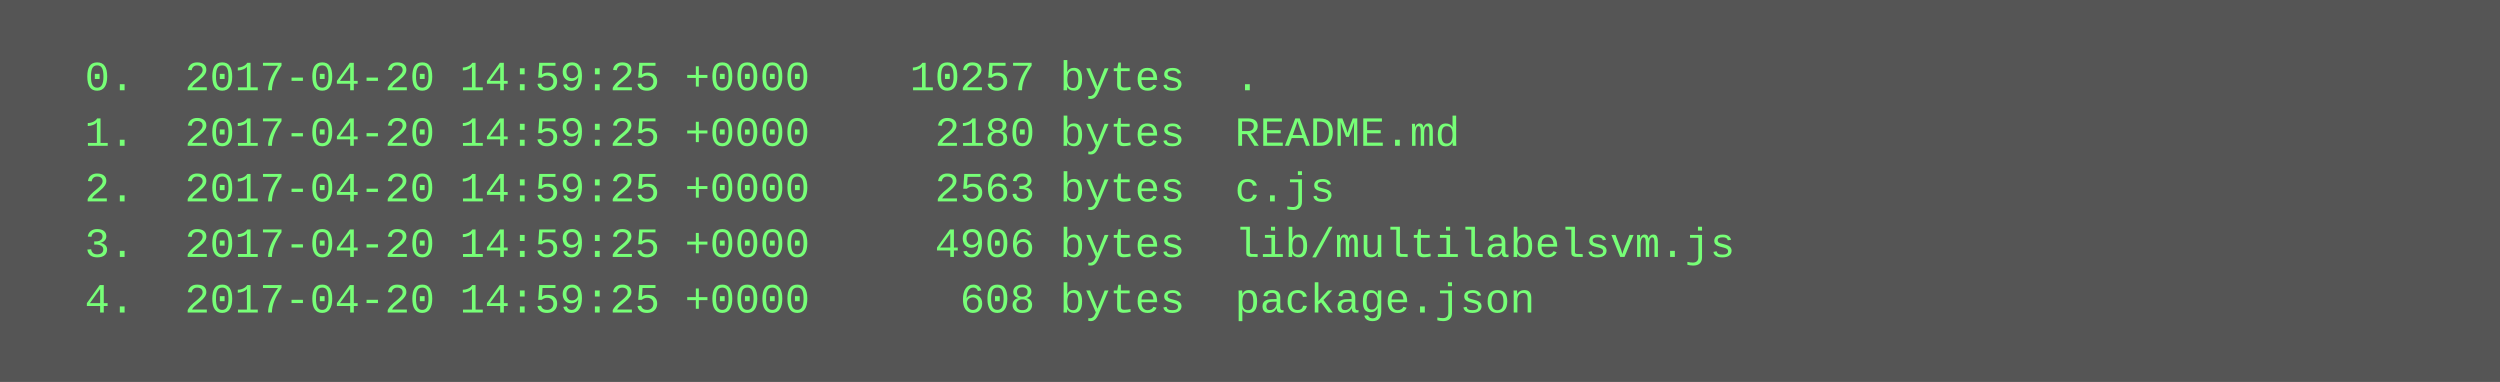
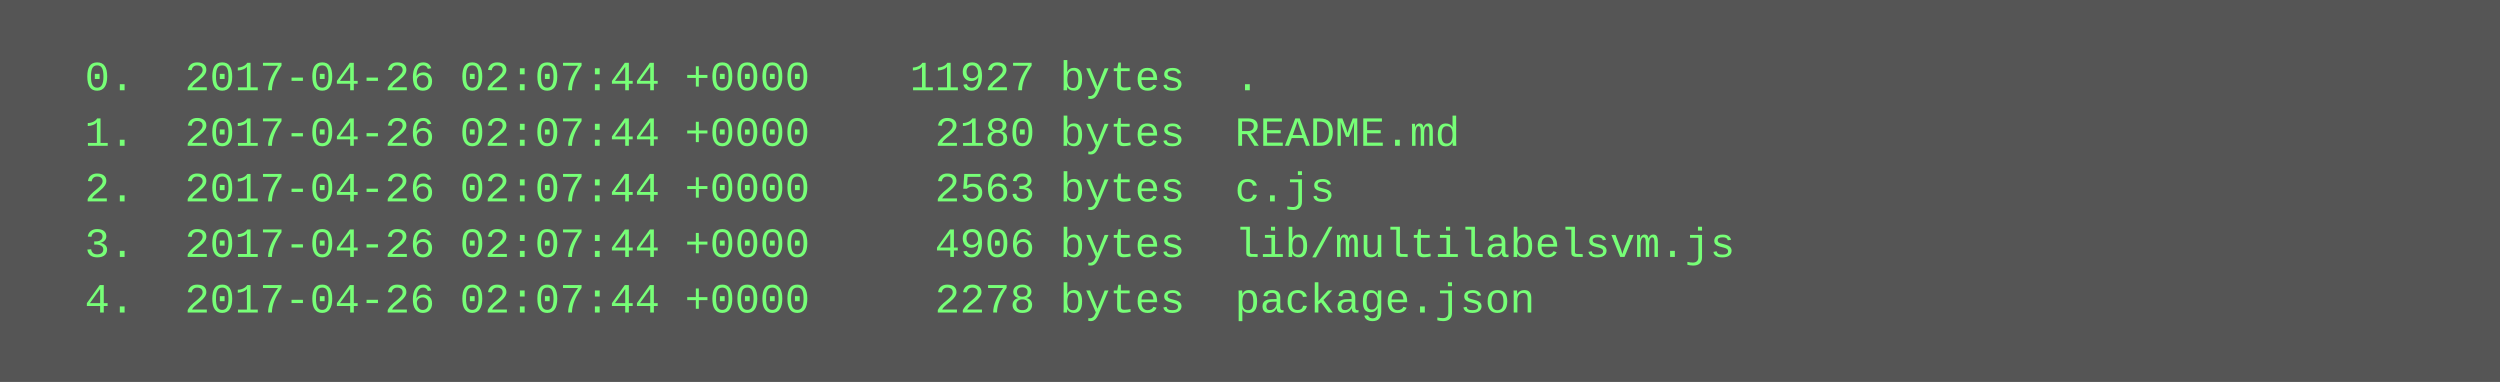
<svg xmlns="http://www.w3.org/2000/svg" height="110" width="720">
  <rect height="110" fill="#555" width="720" />
  <text fill="#7f7" font-family="Courier New" font-size="12" xml:space="preserve">
-     <tspan x="10" y="26">  0.  2017-04-20 14:59:25 +0000    10257 bytes  .</tspan>
-     <tspan x="10" y="42">  1.  2017-04-20 14:59:25 +0000     2180 bytes  README.md</tspan>
-     <tspan x="10" y="58">  2.  2017-04-20 14:59:25 +0000     2563 bytes  c.js</tspan>
-     <tspan x="10" y="74">  3.  2017-04-20 14:59:25 +0000     4906 bytes  lib/multilabelsvm.js</tspan>
-     <tspan x="10" y="90">  4.  2017-04-20 14:59:25 +0000      608 bytes  package.json</tspan>
+     <tspan x="10" y="26">  0.  2017-04-26 02:07:44 +0000    11927 bytes  .</tspan>
+     <tspan x="10" y="42">  1.  2017-04-26 02:07:44 +0000     2180 bytes  README.md</tspan>
+     <tspan x="10" y="58">  2.  2017-04-26 02:07:44 +0000     2563 bytes  c.js</tspan>
+     <tspan x="10" y="74">  3.  2017-04-26 02:07:44 +0000     4906 bytes  lib/multilabelsvm.js</tspan>
+     <tspan x="10" y="90">  4.  2017-04-26 02:07:44 +0000     2278 bytes  package.json</tspan>
  </text>
</svg>
